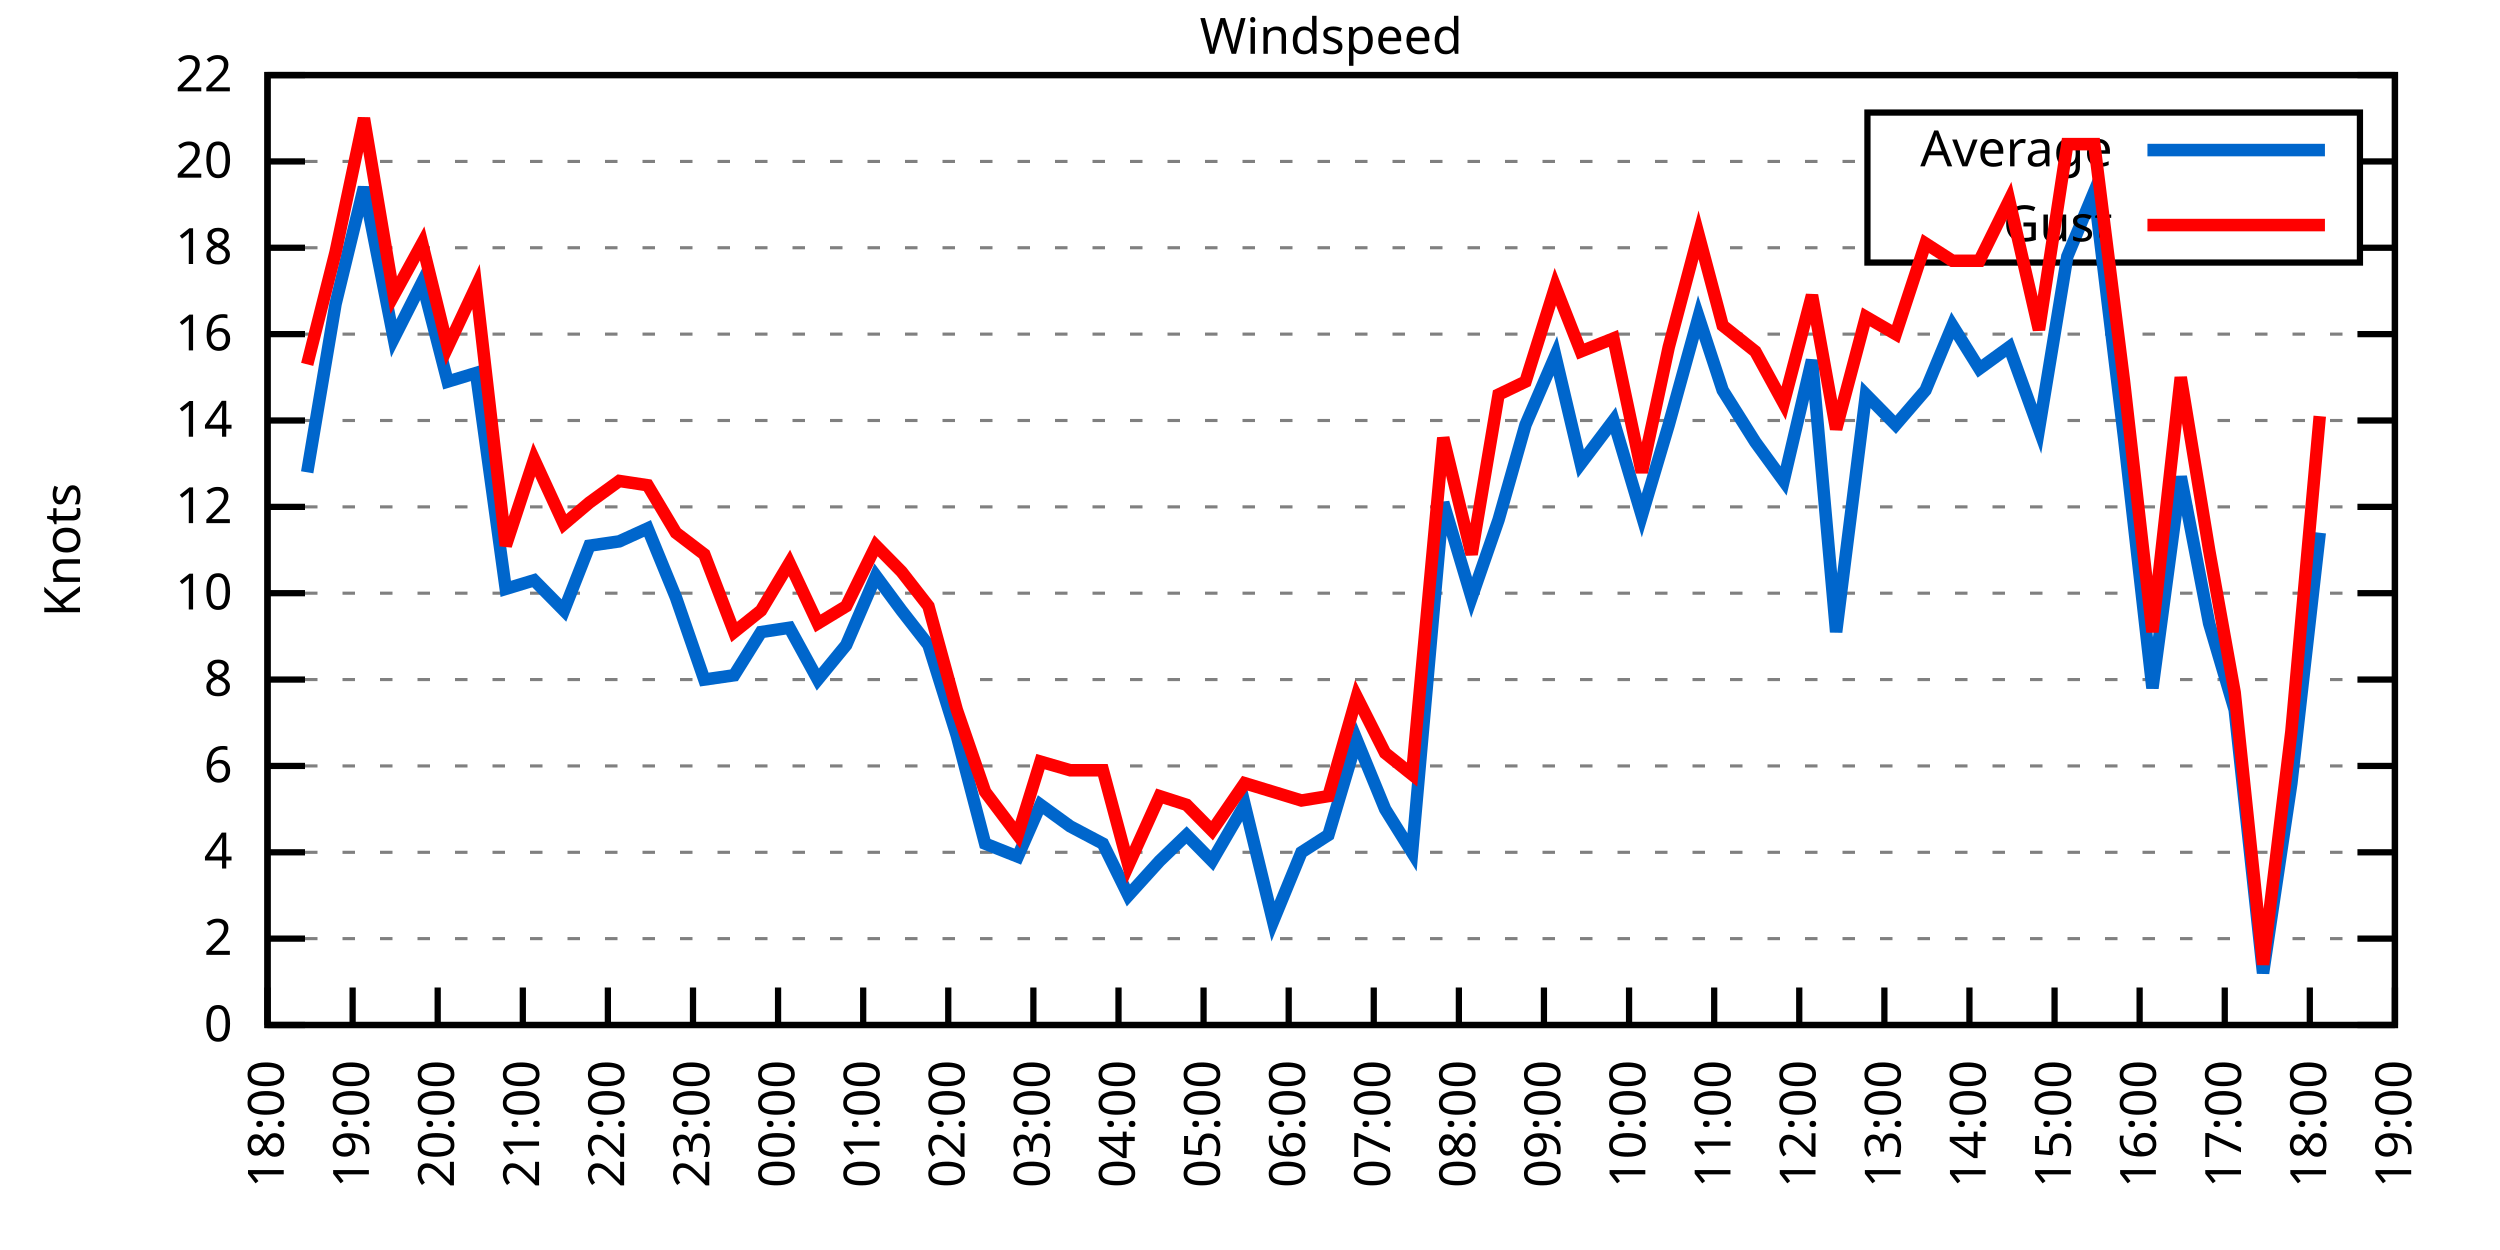
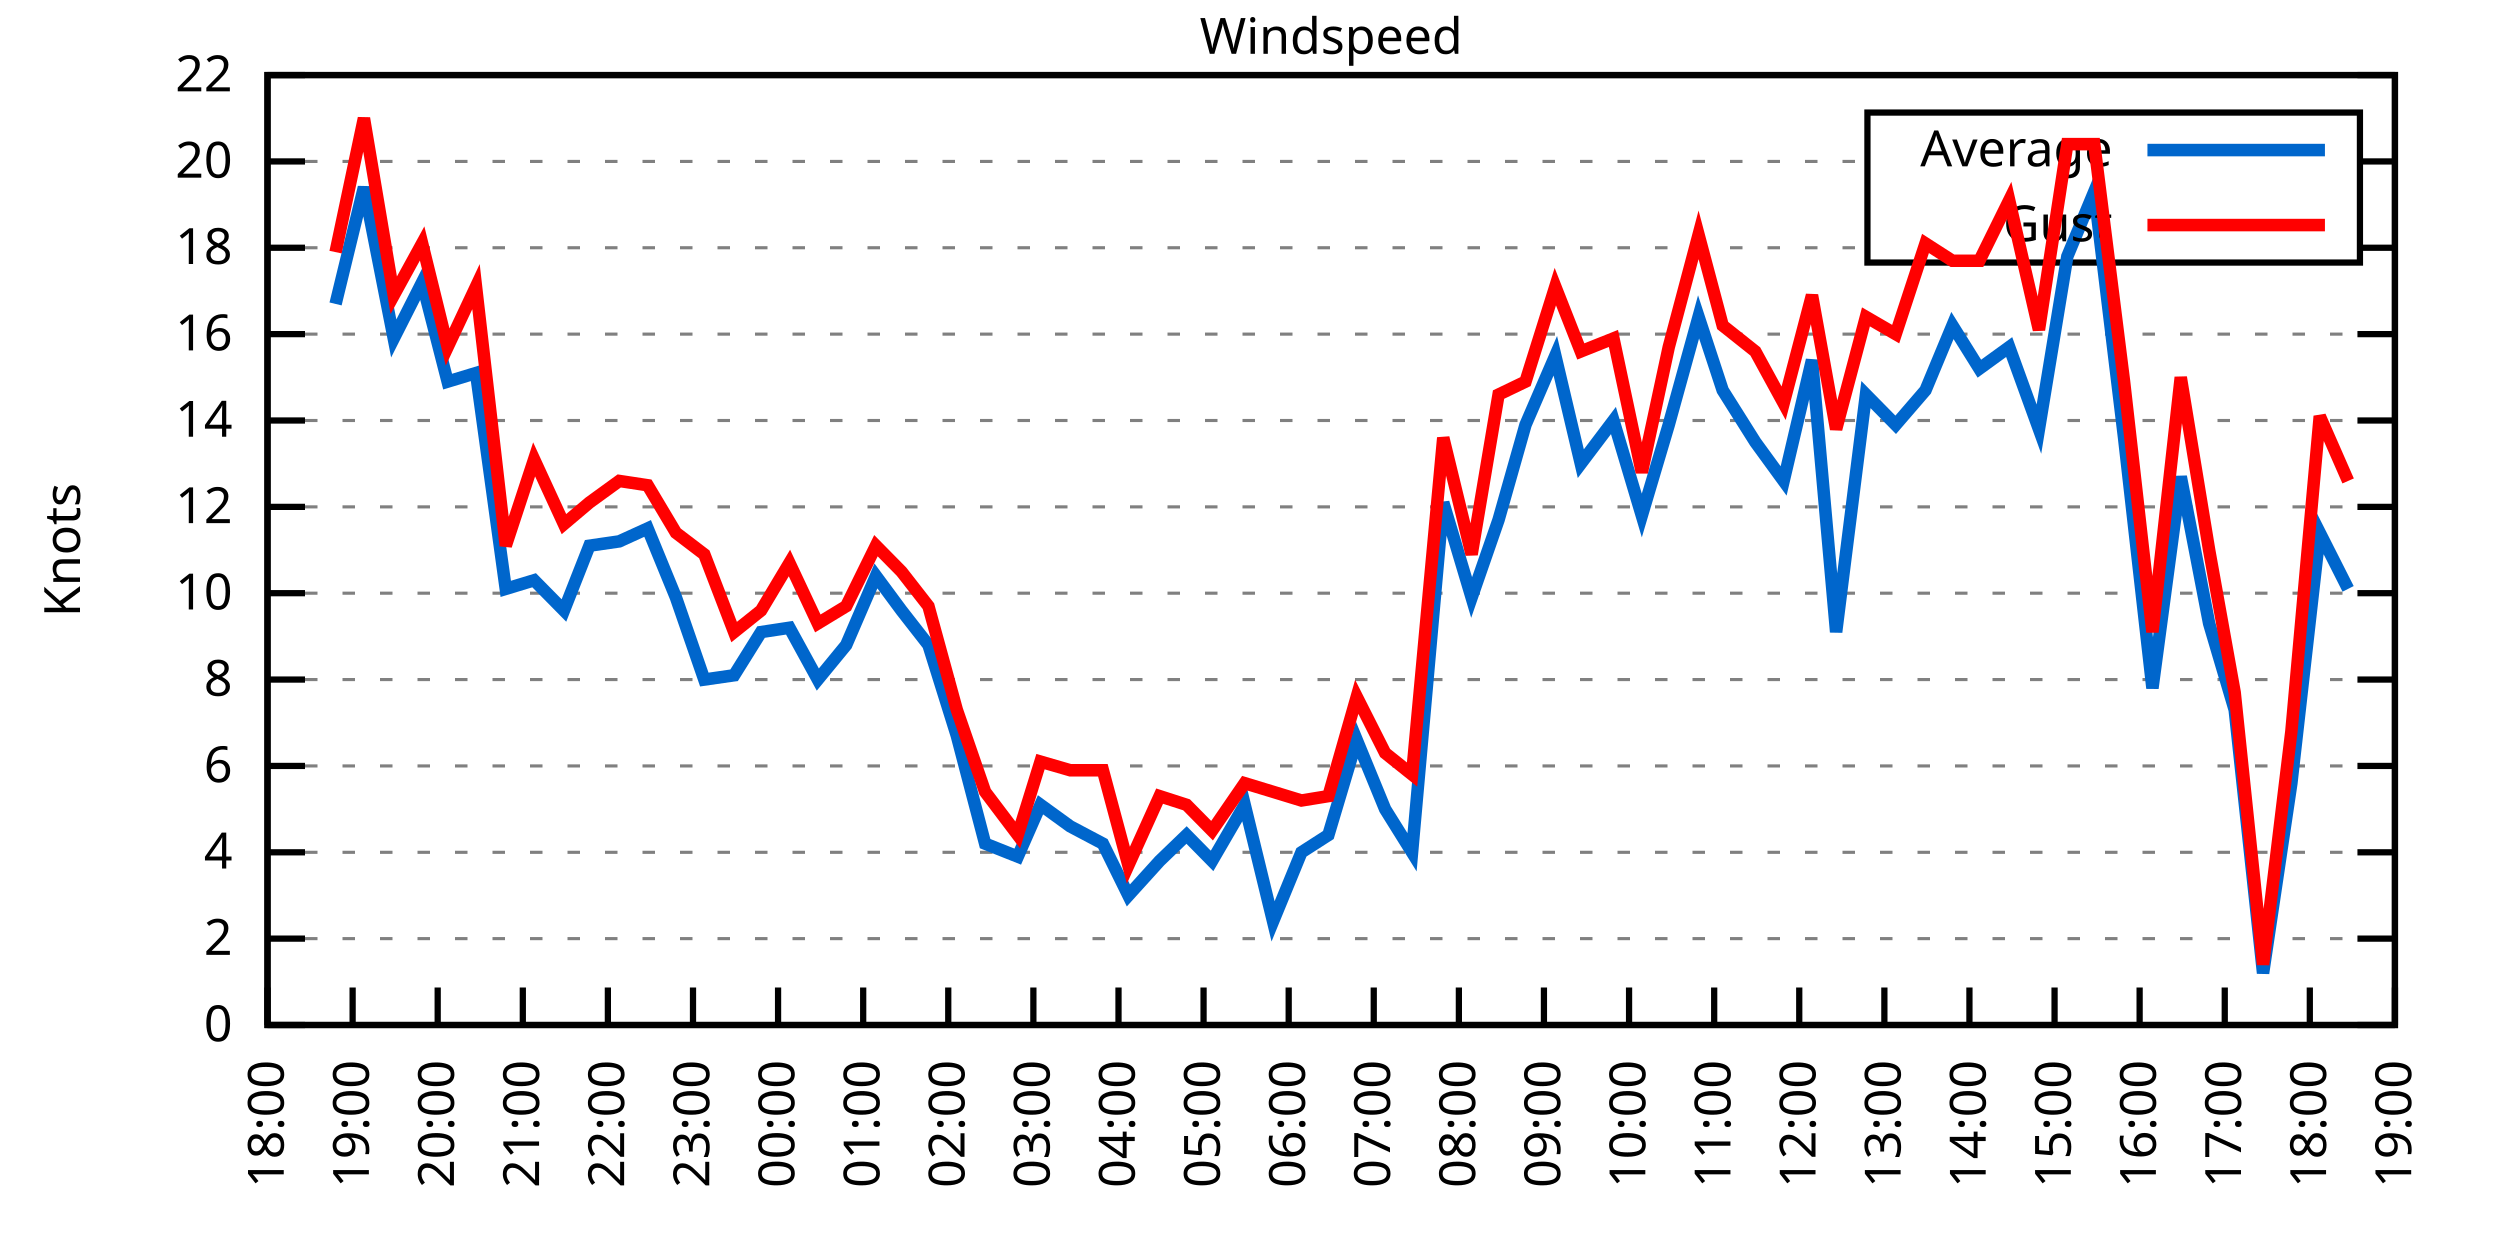
<svg xmlns="http://www.w3.org/2000/svg" xmlns:xlink="http://www.w3.org/1999/xlink" width="400" height="200" viewBox="0 0 400 200">
  <g id="gnuplot_canvas">
    <rect x="0" y="0" width="400" height="200" fill="none" />
    <defs>
      <circle id="gpDot" r="0.5" stroke-width="0.5" stroke="currentColor" />
      <path id="gpPt0" stroke-width="0.333" stroke="currentColor" d="M-1,0 h2 M0,-1 v2" />
      <path id="gpPt1" stroke-width="0.333" stroke="currentColor" d="M-1,-1 L1,1 M1,-1 L-1,1" />
      <path id="gpPt2" stroke-width="0.333" stroke="currentColor" d="M-1,0 L1,0 M0,-1 L0,1 M-1,-1 L1,1 M-1,1 L1,-1" />
      <rect id="gpPt3" stroke-width="0.333" stroke="currentColor" x="-1" y="-1" width="2" height="2" />
      <rect id="gpPt4" stroke-width="0.333" stroke="currentColor" fill="currentColor" x="-1" y="-1" width="2" height="2" />
      <circle id="gpPt5" stroke-width="0.333" stroke="currentColor" cx="0" cy="0" r="1" />
      <use xlink:href="#gpPt5" id="gpPt6" fill="currentColor" stroke="none" />
      <path id="gpPt7" stroke-width="0.333" stroke="currentColor" d="M0,-1.33 L-1.33,0.67 L1.33,0.67 z" />
      <use xlink:href="#gpPt7" id="gpPt8" fill="currentColor" stroke="none" />
      <use xlink:href="#gpPt7" id="gpPt9" stroke="currentColor" transform="rotate(180)" />
      <use xlink:href="#gpPt9" id="gpPt10" fill="currentColor" stroke="none" />
      <use xlink:href="#gpPt3" id="gpPt11" stroke="currentColor" transform="rotate(45)" />
      <use xlink:href="#gpPt11" id="gpPt12" fill="currentColor" stroke="none" />
      <path id="gpPt13" stroke-width="0.333" stroke="currentColor" d="M0,1.330 L1.265,0.411 L0.782,-1.067 L-0.782,-1.076 L-1.265,0.411 z" />
      <use xlink:href="#gpPt13" id="gpPt14" fill="currentColor" stroke="none" />
      <filter id="textbox" filterUnits="objectBoundingBox" x="0" y="0" height="1" width="1">
        <feFlood flood-color="white" flood-opacity="1" result="bgnd" />
        <feComposite in="SourceGraphic" in2="bgnd" operator="atop" />
      </filter>
      <filter id="greybox" filterUnits="objectBoundingBox" x="0" y="0" height="1" width="1">
        <feFlood flood-color="lightgrey" flood-opacity="1" result="grey" />
        <feComposite in="SourceGraphic" in2="grey" operator="atop" />
      </filter>
    </defs>
    <g fill="none" color="white" stroke="currentColor" stroke-width="1.00" stroke-linecap="butt" stroke-linejoin="miter">
</g>
    <g fill="none" color="black" stroke="currentColor" stroke-width="1.00" stroke-linecap="butt" stroke-linejoin="miter">
      <g stroke="none" shape-rendering="crispEdges">
        <polygon fill="rgb(255, 255, 255)" points="42.80,164.00 383.18,164.00 383.18,12.02 42.80,12.02 " />
      </g>
    </g>
    <g fill="none" color="black" stroke="currentColor" stroke-width="1.00" stroke-linecap="butt" stroke-linejoin="miter">
</g>
    <g fill="none" color="black" stroke="black" stroke-width="0.50" stroke-linecap="butt" stroke-linejoin="miter">
</g>
    <g fill="none" color="gray" stroke="currentColor" stroke-width="0.50" stroke-linecap="butt" stroke-linejoin="miter">
      <path stroke="gray" stroke-dasharray="2,4" class="gridline" d="M42.80,164.00 L383.19,164.00  " />
    </g>
    <g fill="none" color="gray" stroke="gray" stroke-width="1.00" stroke-linecap="butt" stroke-linejoin="miter">
</g>
    <g fill="none" color="black" stroke="currentColor" stroke-width="1.00" stroke-linecap="butt" stroke-linejoin="miter">
      <path stroke="black" d="M42.80,164.00 L48.80,164.00 M383.19,164.00 L377.19,164.00  " />
      <g transform="translate(37.20,166.60)" stroke="none" fill="black" font-family="Sans" font-size="8.00" text-anchor="end">
        <text>
          <tspan font-family="Sans"> 0</tspan>
        </text>
      </g>
    </g>
    <g fill="none" color="black" stroke="currentColor" stroke-width="1.00" stroke-linecap="butt" stroke-linejoin="miter">
</g>
    <g fill="none" color="black" stroke="black" stroke-width="0.50" stroke-linecap="butt" stroke-linejoin="miter">
</g>
    <g fill="none" color="gray" stroke="currentColor" stroke-width="0.50" stroke-linecap="butt" stroke-linejoin="miter">
      <path stroke="gray" stroke-dasharray="2,4" class="gridline" d="M42.80,150.18 L383.19,150.18  " />
    </g>
    <g fill="none" color="gray" stroke="gray" stroke-width="1.00" stroke-linecap="butt" stroke-linejoin="miter">
</g>
    <g fill="none" color="black" stroke="currentColor" stroke-width="1.00" stroke-linecap="butt" stroke-linejoin="miter">
      <path stroke="black" d="M42.80,150.18 L48.80,150.18 M383.19,150.18 L377.19,150.18  " />
      <g transform="translate(37.20,152.78)" stroke="none" fill="black" font-family="Sans" font-size="8.00" text-anchor="end">
        <text>
          <tspan font-family="Sans"> 2</tspan>
        </text>
      </g>
    </g>
    <g fill="none" color="black" stroke="currentColor" stroke-width="1.00" stroke-linecap="butt" stroke-linejoin="miter">
</g>
    <g fill="none" color="black" stroke="black" stroke-width="0.50" stroke-linecap="butt" stroke-linejoin="miter">
</g>
    <g fill="none" color="gray" stroke="currentColor" stroke-width="0.50" stroke-linecap="butt" stroke-linejoin="miter">
      <path stroke="gray" stroke-dasharray="2,4" class="gridline" d="M42.80,136.37 L383.19,136.37  " />
    </g>
    <g fill="none" color="gray" stroke="gray" stroke-width="1.00" stroke-linecap="butt" stroke-linejoin="miter">
</g>
    <g fill="none" color="black" stroke="currentColor" stroke-width="1.00" stroke-linecap="butt" stroke-linejoin="miter">
      <path stroke="black" d="M42.80,136.37 L48.80,136.37 M383.19,136.37 L377.19,136.37  " />
      <g transform="translate(37.20,138.97)" stroke="none" fill="black" font-family="Sans" font-size="8.00" text-anchor="end">
        <text>
          <tspan font-family="Sans"> 4</tspan>
        </text>
      </g>
    </g>
    <g fill="none" color="black" stroke="currentColor" stroke-width="1.00" stroke-linecap="butt" stroke-linejoin="miter">
</g>
    <g fill="none" color="black" stroke="black" stroke-width="0.50" stroke-linecap="butt" stroke-linejoin="miter">
</g>
    <g fill="none" color="gray" stroke="currentColor" stroke-width="0.50" stroke-linecap="butt" stroke-linejoin="miter">
      <path stroke="gray" stroke-dasharray="2,4" class="gridline" d="M42.80,122.55 L383.19,122.55  " />
    </g>
    <g fill="none" color="gray" stroke="gray" stroke-width="1.00" stroke-linecap="butt" stroke-linejoin="miter">
</g>
    <g fill="none" color="black" stroke="currentColor" stroke-width="1.00" stroke-linecap="butt" stroke-linejoin="miter">
      <path stroke="black" d="M42.80,122.55 L48.80,122.55 M383.19,122.55 L377.19,122.55  " />
      <g transform="translate(37.20,125.15)" stroke="none" fill="black" font-family="Sans" font-size="8.00" text-anchor="end">
        <text>
          <tspan font-family="Sans"> 6</tspan>
        </text>
      </g>
    </g>
    <g fill="none" color="black" stroke="currentColor" stroke-width="1.00" stroke-linecap="butt" stroke-linejoin="miter">
</g>
    <g fill="none" color="black" stroke="black" stroke-width="0.50" stroke-linecap="butt" stroke-linejoin="miter">
</g>
    <g fill="none" color="gray" stroke="currentColor" stroke-width="0.50" stroke-linecap="butt" stroke-linejoin="miter">
      <path stroke="gray" stroke-dasharray="2,4" class="gridline" d="M42.80,108.73 L383.19,108.73  " />
    </g>
    <g fill="none" color="gray" stroke="gray" stroke-width="1.00" stroke-linecap="butt" stroke-linejoin="miter">
</g>
    <g fill="none" color="black" stroke="currentColor" stroke-width="1.00" stroke-linecap="butt" stroke-linejoin="miter">
      <path stroke="black" d="M42.80,108.73 L48.80,108.73 M383.19,108.73 L377.19,108.73  " />
      <g transform="translate(37.20,111.33)" stroke="none" fill="black" font-family="Sans" font-size="8.00" text-anchor="end">
        <text>
          <tspan font-family="Sans"> 8</tspan>
        </text>
      </g>
    </g>
    <g fill="none" color="black" stroke="currentColor" stroke-width="1.00" stroke-linecap="butt" stroke-linejoin="miter">
</g>
    <g fill="none" color="black" stroke="black" stroke-width="0.50" stroke-linecap="butt" stroke-linejoin="miter">
</g>
    <g fill="none" color="gray" stroke="currentColor" stroke-width="0.50" stroke-linecap="butt" stroke-linejoin="miter">
      <path stroke="gray" stroke-dasharray="2,4" class="gridline" d="M42.80,94.91 L383.19,94.91  " />
    </g>
    <g fill="none" color="gray" stroke="gray" stroke-width="1.00" stroke-linecap="butt" stroke-linejoin="miter">
</g>
    <g fill="none" color="black" stroke="currentColor" stroke-width="1.00" stroke-linecap="butt" stroke-linejoin="miter">
      <path stroke="black" d="M42.80,94.91 L48.80,94.91 M383.19,94.91 L377.19,94.91  " />
      <g transform="translate(37.20,97.51)" stroke="none" fill="black" font-family="Sans" font-size="8.00" text-anchor="end">
        <text>
          <tspan font-family="Sans"> 10</tspan>
        </text>
      </g>
    </g>
    <g fill="none" color="black" stroke="currentColor" stroke-width="1.00" stroke-linecap="butt" stroke-linejoin="miter">
</g>
    <g fill="none" color="black" stroke="black" stroke-width="0.50" stroke-linecap="butt" stroke-linejoin="miter">
</g>
    <g fill="none" color="gray" stroke="currentColor" stroke-width="0.50" stroke-linecap="butt" stroke-linejoin="miter">
      <path stroke="gray" stroke-dasharray="2,4" class="gridline" d="M42.80,81.10 L383.19,81.10  " />
    </g>
    <g fill="none" color="gray" stroke="gray" stroke-width="1.00" stroke-linecap="butt" stroke-linejoin="miter">
</g>
    <g fill="none" color="black" stroke="currentColor" stroke-width="1.00" stroke-linecap="butt" stroke-linejoin="miter">
      <path stroke="black" d="M42.80,81.10 L48.80,81.10 M383.19,81.10 L377.19,81.10  " />
      <g transform="translate(37.20,83.70)" stroke="none" fill="black" font-family="Sans" font-size="8.00" text-anchor="end">
        <text>
          <tspan font-family="Sans"> 12</tspan>
        </text>
      </g>
    </g>
    <g fill="none" color="black" stroke="currentColor" stroke-width="1.00" stroke-linecap="butt" stroke-linejoin="miter">
</g>
    <g fill="none" color="black" stroke="black" stroke-width="0.50" stroke-linecap="butt" stroke-linejoin="miter">
</g>
    <g fill="none" color="gray" stroke="currentColor" stroke-width="0.50" stroke-linecap="butt" stroke-linejoin="miter">
      <path stroke="gray" stroke-dasharray="2,4" class="gridline" d="M42.80,67.28 L383.19,67.28  " />
    </g>
    <g fill="none" color="gray" stroke="gray" stroke-width="1.00" stroke-linecap="butt" stroke-linejoin="miter">
</g>
    <g fill="none" color="black" stroke="currentColor" stroke-width="1.00" stroke-linecap="butt" stroke-linejoin="miter">
      <path stroke="black" d="M42.80,67.28 L48.80,67.28 M383.19,67.28 L377.19,67.28  " />
      <g transform="translate(37.20,69.88)" stroke="none" fill="black" font-family="Sans" font-size="8.00" text-anchor="end">
        <text>
          <tspan font-family="Sans"> 14</tspan>
        </text>
      </g>
    </g>
    <g fill="none" color="black" stroke="currentColor" stroke-width="1.00" stroke-linecap="butt" stroke-linejoin="miter">
</g>
    <g fill="none" color="black" stroke="black" stroke-width="0.50" stroke-linecap="butt" stroke-linejoin="miter">
</g>
    <g fill="none" color="gray" stroke="currentColor" stroke-width="0.50" stroke-linecap="butt" stroke-linejoin="miter">
      <path stroke="gray" stroke-dasharray="2,4" class="gridline" d="M42.80,53.46 L383.19,53.46  " />
    </g>
    <g fill="none" color="gray" stroke="gray" stroke-width="1.00" stroke-linecap="butt" stroke-linejoin="miter">
</g>
    <g fill="none" color="black" stroke="currentColor" stroke-width="1.00" stroke-linecap="butt" stroke-linejoin="miter">
      <path stroke="black" d="M42.80,53.46 L48.80,53.46 M383.19,53.46 L377.19,53.46  " />
      <g transform="translate(37.20,56.06)" stroke="none" fill="black" font-family="Sans" font-size="8.00" text-anchor="end">
        <text>
          <tspan font-family="Sans"> 16</tspan>
        </text>
      </g>
    </g>
    <g fill="none" color="black" stroke="currentColor" stroke-width="1.00" stroke-linecap="butt" stroke-linejoin="miter">
</g>
    <g fill="none" color="black" stroke="black" stroke-width="0.50" stroke-linecap="butt" stroke-linejoin="miter">
</g>
    <g fill="none" color="gray" stroke="currentColor" stroke-width="0.50" stroke-linecap="butt" stroke-linejoin="miter">
      <path stroke="gray" stroke-dasharray="2,4" class="gridline" d="M42.80,39.64 L298.79,39.64 M377.59,39.64 L383.19,39.64  " />
    </g>
    <g fill="none" color="gray" stroke="gray" stroke-width="1.00" stroke-linecap="butt" stroke-linejoin="miter">
</g>
    <g fill="none" color="black" stroke="currentColor" stroke-width="1.00" stroke-linecap="butt" stroke-linejoin="miter">
      <path stroke="black" d="M42.80,39.64 L48.80,39.64 M383.19,39.64 L377.19,39.64  " />
      <g transform="translate(37.20,42.24)" stroke="none" fill="black" font-family="Sans" font-size="8.00" text-anchor="end">
        <text>
          <tspan font-family="Sans"> 18</tspan>
        </text>
      </g>
    </g>
    <g fill="none" color="black" stroke="currentColor" stroke-width="1.00" stroke-linecap="butt" stroke-linejoin="miter">
</g>
    <g fill="none" color="black" stroke="black" stroke-width="0.50" stroke-linecap="butt" stroke-linejoin="miter">
</g>
    <g fill="none" color="gray" stroke="currentColor" stroke-width="0.50" stroke-linecap="butt" stroke-linejoin="miter">
      <path stroke="gray" stroke-dasharray="2,4" class="gridline" d="M42.80,25.83 L298.79,25.83 M377.59,25.83 L383.19,25.83  " />
    </g>
    <g fill="none" color="gray" stroke="gray" stroke-width="1.00" stroke-linecap="butt" stroke-linejoin="miter">
</g>
    <g fill="none" color="black" stroke="currentColor" stroke-width="1.00" stroke-linecap="butt" stroke-linejoin="miter">
      <path stroke="black" d="M42.80,25.83 L48.80,25.83 M383.19,25.83 L377.19,25.83  " />
      <g transform="translate(37.20,28.43)" stroke="none" fill="black" font-family="Sans" font-size="8.00" text-anchor="end">
        <text>
          <tspan font-family="Sans"> 20</tspan>
        </text>
      </g>
    </g>
    <g fill="none" color="black" stroke="currentColor" stroke-width="1.00" stroke-linecap="butt" stroke-linejoin="miter">
</g>
    <g fill="none" color="black" stroke="black" stroke-width="0.50" stroke-linecap="butt" stroke-linejoin="miter">
</g>
    <g fill="none" color="gray" stroke="currentColor" stroke-width="0.50" stroke-linecap="butt" stroke-linejoin="miter">
      <path stroke="gray" stroke-dasharray="2,4" class="gridline" d="M42.80,12.01 L383.19,12.01  " />
    </g>
    <g fill="none" color="gray" stroke="gray" stroke-width="1.00" stroke-linecap="butt" stroke-linejoin="miter">
</g>
    <g fill="none" color="black" stroke="currentColor" stroke-width="1.00" stroke-linecap="butt" stroke-linejoin="miter">
      <path stroke="black" d="M42.80,12.01 L48.80,12.01 M383.19,12.01 L377.19,12.01  " />
      <g transform="translate(37.20,14.61)" stroke="none" fill="black" font-family="Sans" font-size="8.00" text-anchor="end">
        <text>
          <tspan font-family="Sans"> 22</tspan>
        </text>
      </g>
    </g>
    <g fill="none" color="black" stroke="currentColor" stroke-width="1.00" stroke-linecap="butt" stroke-linejoin="miter">
      <path stroke="black" d="M42.80,164.00 L42.80,158.00  " />
      <g transform="translate(45.40,169.60) rotate(270.00)" stroke="none" fill="black" font-family="Sans" font-size="8.00" text-anchor="end">
        <text>
          <tspan font-family="Sans">18:00</tspan>
        </text>
      </g>
    </g>
    <g fill="none" color="black" stroke="currentColor" stroke-width="1.00" stroke-linecap="butt" stroke-linejoin="miter">
      <path stroke="black" d="M56.42,164.00 L56.42,158.00  " />
      <g transform="translate(59.02,169.60) rotate(270.00)" stroke="none" fill="black" font-family="Sans" font-size="8.00" text-anchor="end">
        <text>
          <tspan font-family="Sans">19:00</tspan>
        </text>
      </g>
    </g>
    <g fill="none" color="black" stroke="currentColor" stroke-width="1.00" stroke-linecap="butt" stroke-linejoin="miter">
      <path stroke="black" d="M70.03,164.00 L70.03,158.00  " />
      <g transform="translate(72.63,169.60) rotate(270.00)" stroke="none" fill="black" font-family="Sans" font-size="8.00" text-anchor="end">
        <text>
          <tspan font-family="Sans">20:00</tspan>
        </text>
      </g>
    </g>
    <g fill="none" color="black" stroke="currentColor" stroke-width="1.00" stroke-linecap="butt" stroke-linejoin="miter">
      <path stroke="black" d="M83.65,164.00 L83.65,158.00  " />
      <g transform="translate(86.25,169.60) rotate(270.00)" stroke="none" fill="black" font-family="Sans" font-size="8.00" text-anchor="end">
        <text>
          <tspan font-family="Sans">21:00</tspan>
        </text>
      </g>
    </g>
    <g fill="none" color="black" stroke="currentColor" stroke-width="1.00" stroke-linecap="butt" stroke-linejoin="miter">
      <path stroke="black" d="M97.26,164.00 L97.26,158.00  " />
      <g transform="translate(99.86,169.60) rotate(270.00)" stroke="none" fill="black" font-family="Sans" font-size="8.00" text-anchor="end">
        <text>
          <tspan font-family="Sans">22:00</tspan>
        </text>
      </g>
    </g>
    <g fill="none" color="black" stroke="currentColor" stroke-width="1.00" stroke-linecap="butt" stroke-linejoin="miter">
      <path stroke="black" d="M110.88,164.00 L110.88,158.00  " />
      <g transform="translate(113.48,169.60) rotate(270.00)" stroke="none" fill="black" font-family="Sans" font-size="8.00" text-anchor="end">
        <text>
          <tspan font-family="Sans">23:00</tspan>
        </text>
      </g>
    </g>
    <g fill="none" color="black" stroke="currentColor" stroke-width="1.00" stroke-linecap="butt" stroke-linejoin="miter">
      <path stroke="black" d="M124.49,164.00 L124.49,158.00  " />
      <g transform="translate(127.09,169.60) rotate(270.00)" stroke="none" fill="black" font-family="Sans" font-size="8.00" text-anchor="end">
        <text>
          <tspan font-family="Sans">00:00</tspan>
        </text>
      </g>
    </g>
    <g fill="none" color="black" stroke="currentColor" stroke-width="1.00" stroke-linecap="butt" stroke-linejoin="miter">
      <path stroke="black" d="M138.11,164.00 L138.11,158.00  " />
      <g transform="translate(140.71,169.60) rotate(270.00)" stroke="none" fill="black" font-family="Sans" font-size="8.00" text-anchor="end">
        <text>
          <tspan font-family="Sans">01:00</tspan>
        </text>
      </g>
    </g>
    <g fill="none" color="black" stroke="currentColor" stroke-width="1.00" stroke-linecap="butt" stroke-linejoin="miter">
      <path stroke="black" d="M151.72,164.00 L151.72,158.00  " />
      <g transform="translate(154.32,169.60) rotate(270.00)" stroke="none" fill="black" font-family="Sans" font-size="8.00" text-anchor="end">
        <text>
          <tspan font-family="Sans">02:00</tspan>
        </text>
      </g>
    </g>
    <g fill="none" color="black" stroke="currentColor" stroke-width="1.00" stroke-linecap="butt" stroke-linejoin="miter">
      <path stroke="black" d="M165.34,164.00 L165.34,158.00  " />
      <g transform="translate(167.94,169.60) rotate(270.00)" stroke="none" fill="black" font-family="Sans" font-size="8.00" text-anchor="end">
        <text>
          <tspan font-family="Sans">03:00</tspan>
        </text>
      </g>
    </g>
    <g fill="none" color="black" stroke="currentColor" stroke-width="1.00" stroke-linecap="butt" stroke-linejoin="miter">
      <path stroke="black" d="M178.96,164.00 L178.96,158.00  " />
      <g transform="translate(181.56,169.60) rotate(270.00)" stroke="none" fill="black" font-family="Sans" font-size="8.00" text-anchor="end">
        <text>
          <tspan font-family="Sans">04:00</tspan>
        </text>
      </g>
    </g>
    <g fill="none" color="black" stroke="currentColor" stroke-width="1.00" stroke-linecap="butt" stroke-linejoin="miter">
      <path stroke="black" d="M192.57,164.00 L192.57,158.00  " />
      <g transform="translate(195.17,169.60) rotate(270.00)" stroke="none" fill="black" font-family="Sans" font-size="8.00" text-anchor="end">
        <text>
          <tspan font-family="Sans">05:00</tspan>
        </text>
      </g>
    </g>
    <g fill="none" color="black" stroke="currentColor" stroke-width="1.00" stroke-linecap="butt" stroke-linejoin="miter">
      <path stroke="black" d="M206.19,164.00 L206.19,158.00  " />
      <g transform="translate(208.79,169.60) rotate(270.00)" stroke="none" fill="black" font-family="Sans" font-size="8.00" text-anchor="end">
        <text>
          <tspan font-family="Sans">06:00</tspan>
        </text>
      </g>
    </g>
    <g fill="none" color="black" stroke="currentColor" stroke-width="1.00" stroke-linecap="butt" stroke-linejoin="miter">
      <path stroke="black" d="M219.80,164.00 L219.80,158.00  " />
      <g transform="translate(222.40,169.60) rotate(270.00)" stroke="none" fill="black" font-family="Sans" font-size="8.00" text-anchor="end">
        <text>
          <tspan font-family="Sans">07:00</tspan>
        </text>
      </g>
    </g>
    <g fill="none" color="black" stroke="currentColor" stroke-width="1.00" stroke-linecap="butt" stroke-linejoin="miter">
      <path stroke="black" d="M233.42,164.00 L233.42,158.00  " />
      <g transform="translate(236.02,169.60) rotate(270.00)" stroke="none" fill="black" font-family="Sans" font-size="8.00" text-anchor="end">
        <text>
          <tspan font-family="Sans">08:00</tspan>
        </text>
      </g>
    </g>
    <g fill="none" color="black" stroke="currentColor" stroke-width="1.00" stroke-linecap="butt" stroke-linejoin="miter">
      <path stroke="black" d="M247.03,164.00 L247.03,158.00  " />
      <g transform="translate(249.63,169.60) rotate(270.00)" stroke="none" fill="black" font-family="Sans" font-size="8.00" text-anchor="end">
        <text>
          <tspan font-family="Sans">09:00</tspan>
        </text>
      </g>
    </g>
    <g fill="none" color="black" stroke="currentColor" stroke-width="1.00" stroke-linecap="butt" stroke-linejoin="miter">
      <path stroke="black" d="M260.65,164.00 L260.65,158.00  " />
      <g transform="translate(263.25,169.60) rotate(270.00)" stroke="none" fill="black" font-family="Sans" font-size="8.00" text-anchor="end">
        <text>
          <tspan font-family="Sans">10:00</tspan>
        </text>
      </g>
    </g>
    <g fill="none" color="black" stroke="currentColor" stroke-width="1.00" stroke-linecap="butt" stroke-linejoin="miter">
      <path stroke="black" d="M274.27,164.00 L274.27,158.00  " />
      <g transform="translate(276.87,169.60) rotate(270.00)" stroke="none" fill="black" font-family="Sans" font-size="8.00" text-anchor="end">
        <text>
          <tspan font-family="Sans">11:00</tspan>
        </text>
      </g>
    </g>
    <g fill="none" color="black" stroke="currentColor" stroke-width="1.00" stroke-linecap="butt" stroke-linejoin="miter">
      <path stroke="black" d="M287.88,164.00 L287.88,158.00  " />
      <g transform="translate(290.48,169.60) rotate(270.00)" stroke="none" fill="black" font-family="Sans" font-size="8.00" text-anchor="end">
        <text>
          <tspan font-family="Sans">12:00</tspan>
        </text>
      </g>
    </g>
    <g fill="none" color="black" stroke="currentColor" stroke-width="1.00" stroke-linecap="butt" stroke-linejoin="miter">
      <path stroke="black" d="M301.50,164.00 L301.50,158.00  " />
      <g transform="translate(304.10,169.60) rotate(270.00)" stroke="none" fill="black" font-family="Sans" font-size="8.00" text-anchor="end">
        <text>
          <tspan font-family="Sans">13:00</tspan>
        </text>
      </g>
    </g>
    <g fill="none" color="black" stroke="currentColor" stroke-width="1.00" stroke-linecap="butt" stroke-linejoin="miter">
      <path stroke="black" d="M315.11,164.00 L315.11,158.00  " />
      <g transform="translate(317.71,169.60) rotate(270.00)" stroke="none" fill="black" font-family="Sans" font-size="8.00" text-anchor="end">
        <text>
          <tspan font-family="Sans">14:00</tspan>
        </text>
      </g>
    </g>
    <g fill="none" color="black" stroke="currentColor" stroke-width="1.00" stroke-linecap="butt" stroke-linejoin="miter">
      <path stroke="black" d="M328.73,164.00 L328.73,158.00  " />
      <g transform="translate(331.33,169.60) rotate(270.00)" stroke="none" fill="black" font-family="Sans" font-size="8.00" text-anchor="end">
        <text>
          <tspan font-family="Sans">15:00</tspan>
        </text>
      </g>
    </g>
    <g fill="none" color="black" stroke="currentColor" stroke-width="1.00" stroke-linecap="butt" stroke-linejoin="miter">
      <path stroke="black" d="M342.34,164.00 L342.34,158.00  " />
      <g transform="translate(344.94,169.60) rotate(270.00)" stroke="none" fill="black" font-family="Sans" font-size="8.00" text-anchor="end">
        <text>
          <tspan font-family="Sans">16:00</tspan>
        </text>
      </g>
    </g>
    <g fill="none" color="black" stroke="currentColor" stroke-width="1.00" stroke-linecap="butt" stroke-linejoin="miter">
      <path stroke="black" d="M355.96,164.00 L355.96,158.00  " />
      <g transform="translate(358.56,169.60) rotate(270.00)" stroke="none" fill="black" font-family="Sans" font-size="8.00" text-anchor="end">
        <text>
          <tspan font-family="Sans">17:00</tspan>
        </text>
      </g>
    </g>
    <g fill="none" color="black" stroke="currentColor" stroke-width="1.00" stroke-linecap="butt" stroke-linejoin="miter">
      <path stroke="black" d="M369.57,164.00 L369.57,158.00  " />
      <g transform="translate(372.17,169.60) rotate(270.00)" stroke="none" fill="black" font-family="Sans" font-size="8.00" text-anchor="end">
        <text>
          <tspan font-family="Sans">18:00</tspan>
        </text>
      </g>
    </g>
    <g fill="none" color="black" stroke="currentColor" stroke-width="1.00" stroke-linecap="butt" stroke-linejoin="miter">
      <path stroke="black" d="M383.19,164.00 L383.19,158.00  " />
      <g transform="translate(385.79,169.60) rotate(270.00)" stroke="none" fill="black" font-family="Sans" font-size="8.00" text-anchor="end">
        <text>
          <tspan font-family="Sans">19:00</tspan>
        </text>
      </g>
    </g>
    <g fill="none" color="black" stroke="currentColor" stroke-width="1.00" stroke-linecap="butt" stroke-linejoin="miter">
</g>
    <g fill="none" color="black" stroke="currentColor" stroke-width="1.00" stroke-linecap="butt" stroke-linejoin="miter">
      <path stroke="black" d="M42.80,12.01 L42.80,164.00 L383.19,164.00 L383.19,12.01 L42.80,12.01 Z  " />
    </g>
    <g fill="none" color="black" stroke="currentColor" stroke-width="1.00" stroke-linecap="butt" stroke-linejoin="miter">
</g>
    <g fill="none" color="black" stroke="currentColor" stroke-width="1.00" stroke-linecap="butt" stroke-linejoin="miter">
      <path stroke="black" d="M298.79,42.01 L298.79,18.01 L377.59,18.01 L377.59,42.01 L298.79,42.01 Z  " />
    </g>
    <g id="Windspeed_plot_1">
      <g fill="none" color="white" stroke="black" stroke-width="2.00" stroke-linecap="butt" stroke-linejoin="miter">
</g>
      <g fill="none" color="black" stroke="currentColor" stroke-width="2.00" stroke-linecap="butt" stroke-linejoin="miter">
        <g transform="translate(337.99,26.61)" stroke="none" fill="black" font-family="Sans" font-size="8.00" text-anchor="end">
          <text>
            <tspan font-family="Sans">Average</tspan>
          </text>
        </g>
      </g>
      <g fill="none" color="black" stroke="currentColor" stroke-width="2.00" stroke-linecap="butt" stroke-linejoin="miter">
-         <path stroke="rgb(  0, 102, 204)" d="M343.59,24.01 L371.99,24.01 M49.15,75.57 L53.69,48.63 L58.23,29.97 L63.00,54.15 L67.54,45.17 L71.62,61.06   L76.16,59.68 L80.92,94.22 L85.46,92.84 L90.23,97.68 L94.31,87.31 L99.08,86.62 L103.62,84.55 L108.15,95.60   L112.69,108.73 L117.46,108.04 L121.77,101.13 L126.31,100.44 L130.85,108.73 L135.39,103.20 L140.15,92.15 L144.24,97.68   L148.55,103.20 L153.09,117.71 L157.62,134.98 L162.84,137.06 L166.48,128.77 L171.24,132.22 L176.46,134.98 L180.54,143.27   L185.54,137.75 L189.85,133.60 L193.93,137.75 L199.15,128.77 L203.69,147.42 L208.23,136.37 L212.54,133.60 L217.08,118.40   L221.62,129.46 L225.93,136.37 L230.92,80.41 L235.46,95.60 L239.77,83.17 L244.08,67.97 L248.85,56.92 L252.93,74.19   L258.15,67.28 L262.69,82.48 L267.00,67.97 L271.77,50.70 L275.63,62.44 L280.85,70.73 L285.38,76.95 L289.92,57.61   L293.78,101.13 L298.55,63.13 L303.31,67.97 L308.08,62.44 L312.39,52.08 L316.70,58.99 L321.47,55.53 L326.23,68.66   L330.77,41.03 L335.08,30.66 L339.85,70.04 L344.39,110.11 L348.92,76.26 L353.46,99.75 L357.55,113.57 L362.09,155.71   L366.62,125.31 L371.16,85.24  " />
+         <path stroke="rgb(  0, 102, 204)" d="M343.59,24.01 L371.99,24.01 M53.69,48.63 L58.23,29.97 L63.00,54.15 L67.54,45.17 L71.62,61.06 L76.16,59.68   L80.92,94.22 L85.46,92.84 L90.23,97.68 L94.31,87.31 L99.08,86.62 L103.62,84.55 L108.15,95.60 L112.69,108.73   L117.46,108.04 L121.77,101.13 L126.31,100.44 L130.85,108.73 L135.39,103.20 L140.15,92.15 L144.24,97.68 L148.55,103.20   L153.09,117.71 L157.62,134.98 L162.84,137.06 L166.48,128.77 L171.24,132.22 L176.46,134.98 L180.54,143.27 L185.54,137.75   L189.85,133.60 L193.93,137.75 L199.15,128.77 L203.69,147.42 L208.23,136.37 L212.54,133.60 L217.08,118.40 L221.62,129.46   L225.93,136.37 L230.92,80.41 L235.46,95.60 L239.77,83.17 L244.08,67.97 L248.85,56.92 L252.93,74.19 L258.15,67.28   L262.69,82.48 L267.00,67.97 L271.77,50.70 L275.63,62.44 L280.85,70.73 L285.38,76.95 L289.92,57.61 L293.78,101.13   L298.55,63.13 L303.31,67.97 L308.08,62.44 L312.39,52.08 L316.70,58.99 L321.47,55.53 L326.23,68.66 L330.77,41.03   L335.08,30.66 L339.85,70.04 L344.39,110.11 L348.92,76.26 L353.46,99.75 L357.55,113.57 L362.09,155.71 L366.62,125.31   L371.16,85.24 L375.70,94.22  " />
      </g>
    </g>
    <g id="Windspeed_plot_2">
      <g fill="none" color="black" stroke="currentColor" stroke-width="2.00" stroke-linecap="butt" stroke-linejoin="miter">
        <g transform="translate(337.99,38.61)" stroke="none" fill="black" font-family="Sans" font-size="8.00" text-anchor="end">
          <text>
            <tspan font-family="Sans">Gust</tspan>
          </text>
        </g>
      </g>
      <g fill="none" color="black" stroke="currentColor" stroke-width="2.00" stroke-linecap="butt" stroke-linejoin="miter">
-         <path stroke="rgb(255,   0,   0)" d="M343.59,36.01 L371.99,36.01 M49.15,58.30 L53.69,40.34 L58.23,18.92 L63.00,47.24 L67.54,38.95 L71.62,55.53   L76.16,45.86 L80.92,87.31 L85.46,73.50 L90.23,83.86 L94.31,80.41 L99.08,76.95 L103.62,77.64 L108.15,85.24   L112.69,88.70 L117.46,101.13 L121.77,97.68 L126.31,90.08 L130.85,99.75 L135.39,96.99 L140.15,87.31 L144.24,91.46   L148.55,96.99 L153.09,113.57 L157.62,126.69 L162.84,133.60 L166.48,121.86 L171.24,123.24 L176.46,123.24 L180.54,138.44   L185.54,127.38 L189.85,128.77 L193.93,132.91 L199.15,125.31 L203.69,126.69 L208.23,128.08 L212.54,127.38 L217.08,111.49   L221.62,120.48 L225.93,123.93 L230.92,70.04 L235.46,88.70 L239.77,63.13 L244.08,61.06 L248.85,45.86 L252.93,56.23   L258.15,54.15 L262.69,75.57 L267.00,55.53 L271.77,37.57 L275.63,52.08 L280.85,56.23 L285.38,64.52 L289.92,47.24   L293.78,68.66 L298.55,50.70 L303.31,53.46 L308.08,38.95 L312.39,41.72 L316.70,41.72 L321.47,32.05 L326.23,52.77   L330.77,23.06 L335.08,23.06 L339.85,61.06 L344.39,101.13 L348.92,60.37 L353.46,88.00 L357.55,110.80 L362.09,154.33   L366.62,117.02 L371.16,66.59  " />
+         <path stroke="rgb(255,   0,   0)" d="M343.59,36.01 L371.99,36.01 M53.69,40.34 L58.23,18.92 L63.00,47.24 L67.54,38.95 L71.62,55.53 L76.16,45.86   L80.92,87.31 L85.46,73.50 L90.23,83.86 L94.31,80.41 L99.08,76.95 L103.62,77.64 L108.15,85.24 L112.69,88.70   L117.46,101.13 L121.77,97.68 L126.31,90.08 L130.85,99.75 L135.39,96.99 L140.15,87.31 L144.24,91.46 L148.55,96.99   L153.09,113.57 L157.62,126.69 L162.84,133.60 L166.48,121.86 L171.24,123.24 L176.46,123.24 L180.54,138.44 L185.54,127.38   L189.85,128.77 L193.93,132.91 L199.15,125.31 L203.69,126.69 L208.23,128.08 L212.54,127.38 L217.08,111.49 L221.62,120.48   L225.93,123.93 L230.92,70.04 L235.46,88.70 L239.77,63.13 L244.08,61.06 L248.85,45.86 L252.93,56.23 L258.15,54.15   L262.69,75.57 L267.00,55.53 L271.77,37.57 L275.63,52.08 L280.85,56.23 L285.38,64.52 L289.92,47.24 L293.78,68.66   L298.55,50.70 L303.31,53.46 L308.08,38.95 L312.39,41.72 L316.70,41.72 L321.47,32.05 L326.23,52.77 L330.77,23.06   L335.08,23.06 L339.85,61.06 L344.39,101.13 L348.92,60.37 L353.46,88.00 L357.55,110.80 L362.09,154.33 L366.62,117.02   L371.16,66.59 L375.70,76.95  " />
      </g>
    </g>
    <g fill="none" color="black" stroke="currentColor" stroke-width="2.00" stroke-linecap="butt" stroke-linejoin="miter">
</g>
    <g fill="none" color="black" stroke="black" stroke-width="1.00" stroke-linecap="butt" stroke-linejoin="miter">
</g>
    <g fill="none" color="black" stroke="currentColor" stroke-width="1.00" stroke-linecap="butt" stroke-linejoin="miter">
      <path stroke="black" d="M42.80,12.01 L42.80,164.00 L383.19,164.00 L383.19,12.01 L42.80,12.01 Z  " />
      <g transform="translate(12.80,88.01) rotate(270.00)" stroke="none" fill="black" font-family="Sans" font-size="8.00" text-anchor="middle">
        <text>
          <tspan font-family="Sans">Knots</tspan>
        </text>
      </g>
    </g>
    <g fill="none" color="black" stroke="currentColor" stroke-width="1.00" stroke-linecap="butt" stroke-linejoin="miter">
</g>
    <g fill="none" color="black" stroke="currentColor" stroke-width="1.00" stroke-linecap="butt" stroke-linejoin="miter">
      <g transform="translate(212.99,8.61)" stroke="none" fill="black" font-family="Sans" font-size="8.00" text-anchor="middle">
        <text>
          <tspan font-family="Sans">Windspeed</tspan>
        </text>
      </g>
    </g>
    <g fill="none" color="black" stroke="currentColor" stroke-width="1.00" stroke-linecap="butt" stroke-linejoin="miter">
</g>
  </g>
</svg>
